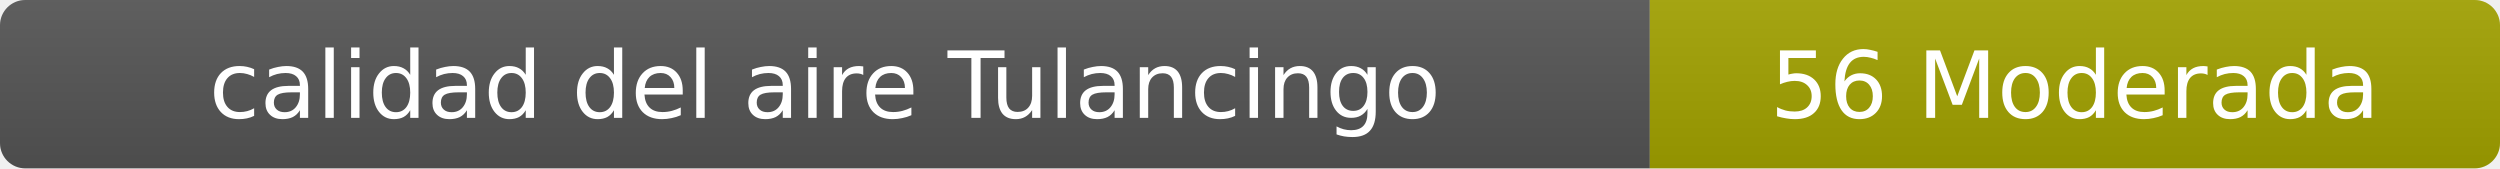
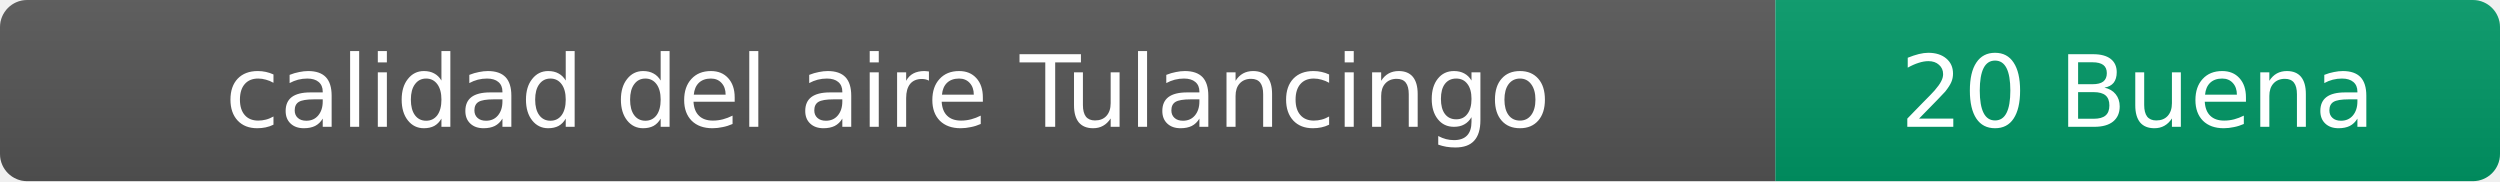
- <svg xmlns="http://www.w3.org/2000/svg" width="297" height="20" role="img" aria-label="calidad del aire: 56 Moderada">
+ <svg xmlns="http://www.w3.org/2000/svg" width="276" height="20" role="img" aria-label="calidad del aire: 20 Buena">
  <linearGradient id="s" x2="0" y2="100%">
    <stop offset="0" stop-color="#bbb" stop-opacity=".1" />
    <stop offset="1" stop-opacity=".1" />
  </linearGradient>
  <clipPath id="r">
-     <rect width="297" height="20" rx="3" fill="#fff" />
+     <rect width="276" height="20" rx="3" fill="#fff" />
  </clipPath>
  <g clip-path="url(#r)">
    <rect width="196" height="20" fill="#555" />
-     <rect x="196" width="101" height="20" fill="#a3a300" />
-     <rect width="297" height="20" fill="url(#s)" />
+     <rect x="196" width="80" height="20" fill="#009966" />
+     <rect width="276" height="20" fill="url(#s)" />
  </g>
  <g fill="#fff" text-anchor="middle" font-family="Verdana,Geneva,DejaVu Sans,sans-serif" font-size="11">
    <text x="98" y="14">calidad del aire Tulancingo</text>
-     <text x="246.5" y="14">56 Moderada</text>
+     <text x="236" y="14">20 Buena</text>
  </g>
</svg>
